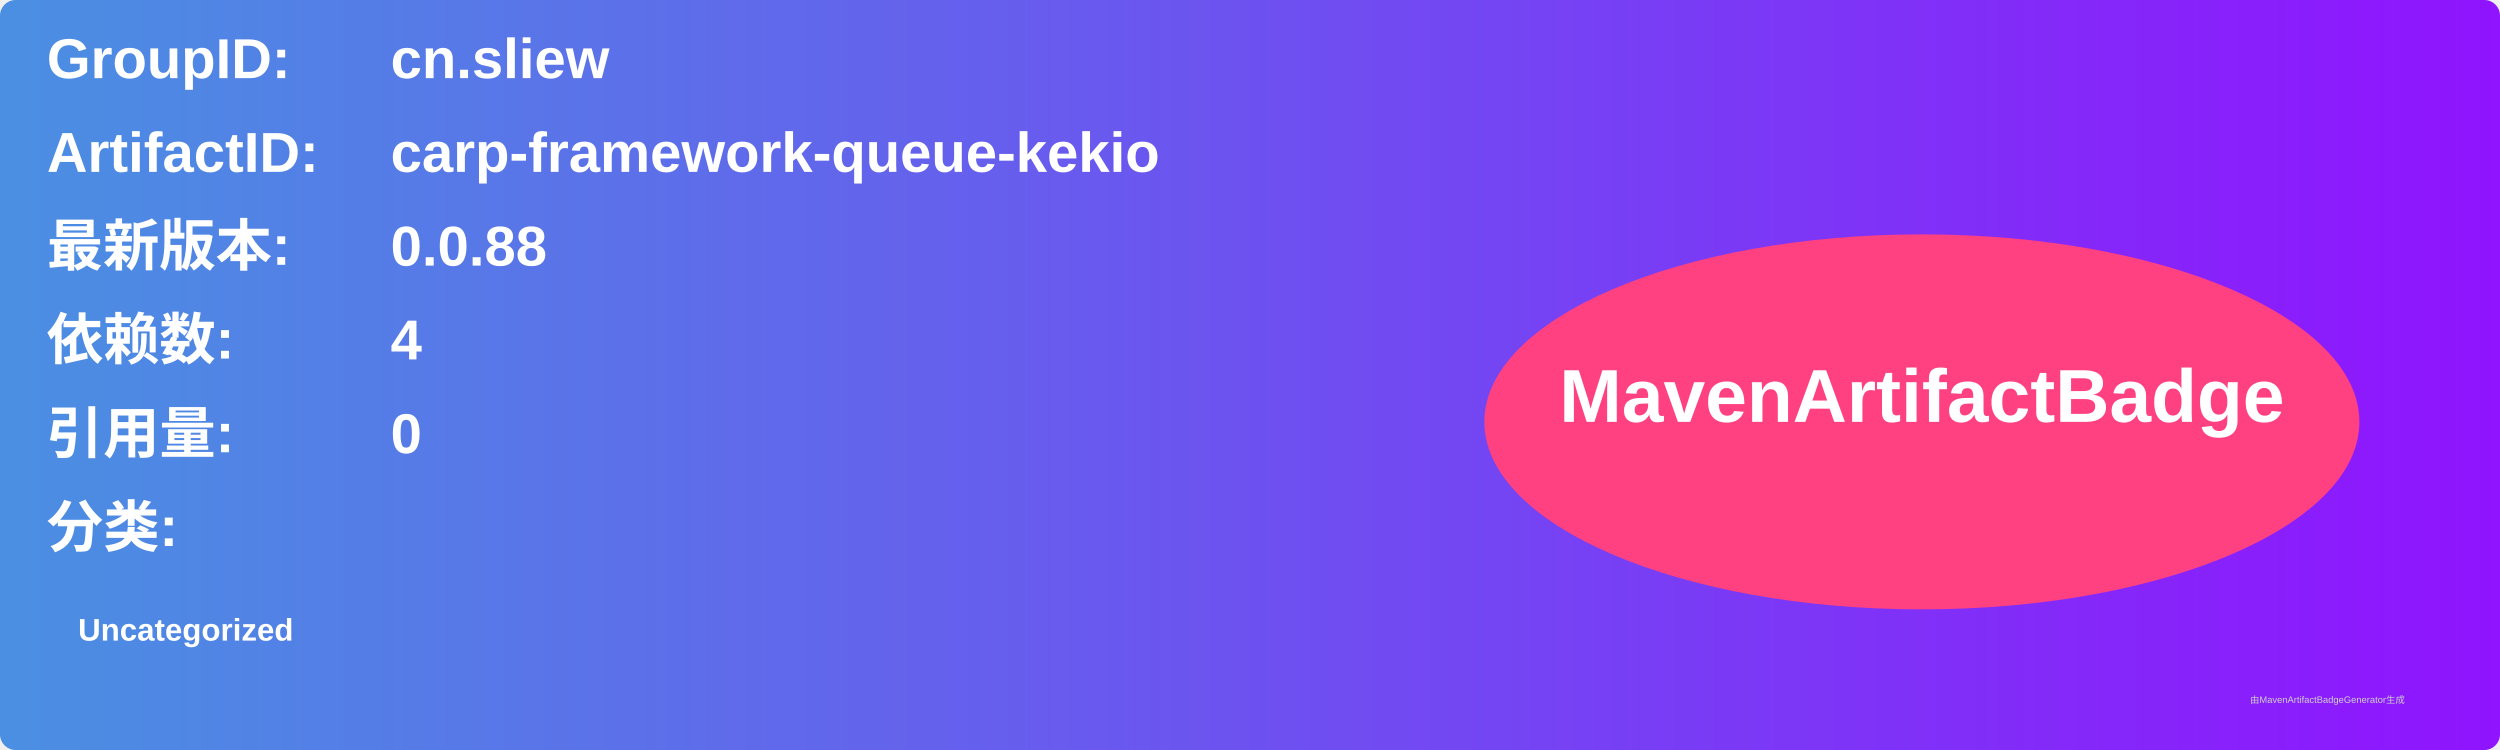
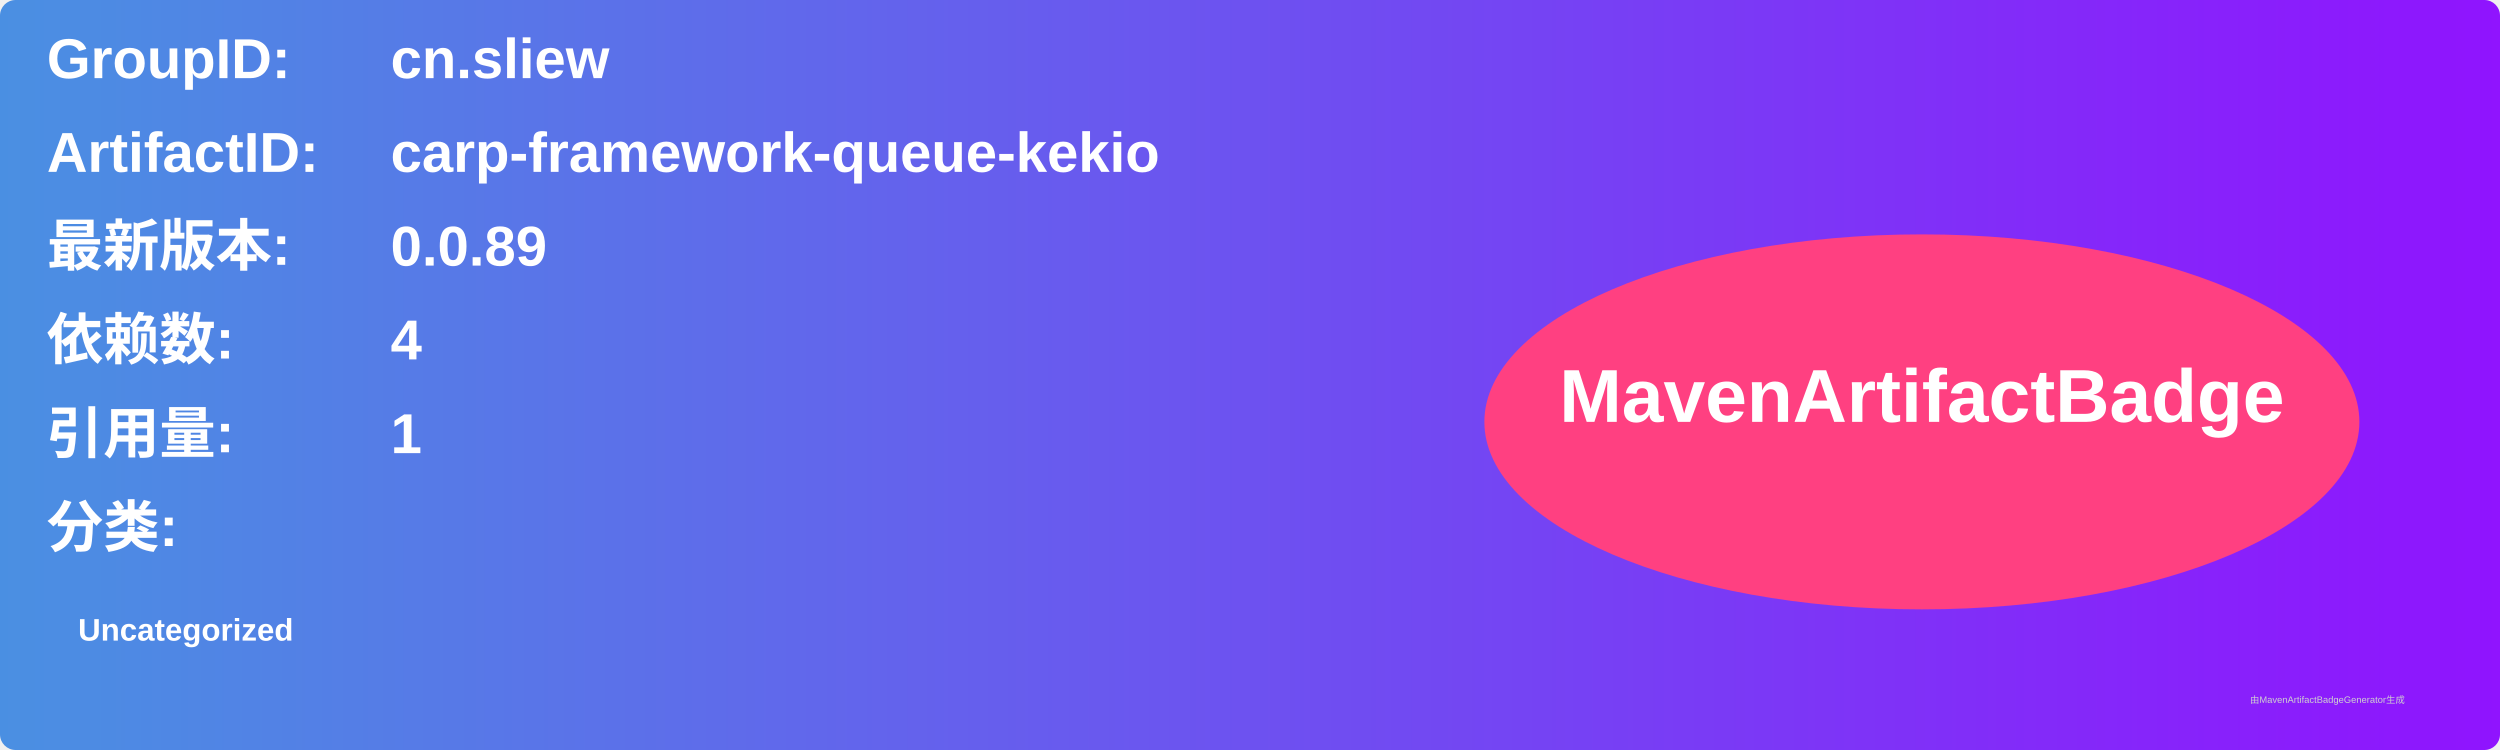
<svg xmlns="http://www.w3.org/2000/svg" width="800" height="240" viewBox="0 0 800 240">
  <linearGradient id="grad" x1="0%" y1="0%" x2="100%" y2="0%">
    <stop offset="0%" stop-color="#4a90e2" />
    <stop offset="100%" stop-color="#9013fe" />
  </linearGradient>
  <rect width="100%" height="100%" rx="5" ry="5" fill="url(#grad)" />
  <g transform="translate(15, 15)">
    <text x="0" y="10" font-family="Arial" font-size="18" fill="white" font-weight="bold" width="260">GroupID:</text>
    <text x="110" y="10" font-family="Arial" font-size="18" fill="white" font-weight="bold" width="460">cn.sliew</text>
    <text x="0" y="40" font-family="Arial" font-size="18" fill="white" font-weight="bold" width="260">ArtifactID:</text>
    <text x="110" y="40" font-family="Arial" font-size="18" fill="white" font-weight="bold" width="460">carp-framework-queue-kekio</text>
    <text x="0" y="70" font-family="Arial" font-size="18" fill="white" font-weight="bold">最新版本:</text>
    <text x="110" y="70" font-family="Arial" font-size="18" fill="white" font-weight="bold">
-       <tspan font-weight="bold">0.0.88</tspan>
+       <tspan font-weight="bold">0.0.89</tspan>
    </text>
    <text x="0" y="100" font-family="Arial" font-size="18" fill="white" font-weight="bold">依赖数: </text>
    <text x="110" y="100" font-family="Arial" font-size="18" fill="white">
      <tspan font-weight="bold">4</tspan>
    </text>
    <text x="0" y="130" font-family="Arial" font-size="18" fill="white" font-weight="bold">引用量: </text>
    <text x="110" y="130" font-family="Arial" font-size="18" fill="white">
-       <tspan font-weight="bold">0</tspan>
+       <tspan font-weight="bold">1</tspan>
    </text>
    <text x="0" y="160" font-family="Arial" font-size="18" fill="white" font-weight="bold">分类:</text>
    <text x="10" y="190" font-family="Arial" font-size="10" fill="white">
      <tspan font-weight="bold">Uncategorized</tspan>
    </text>
    <ellipse cx="600" cy="120" rx="140" ry="60" fill="#ff4081" />
    <text x="600" y="120" text-anchor="middle" font-family="Arial" font-size="24" fill="white" font-weight="bold">MavenArtifactBadge</text>
  </g>
  <text x="720" y="225" font-family="Arial" font-size="3" fill="#d0d0d0">由MavenArtifactBadgeGenerator生成</text>
</svg>
